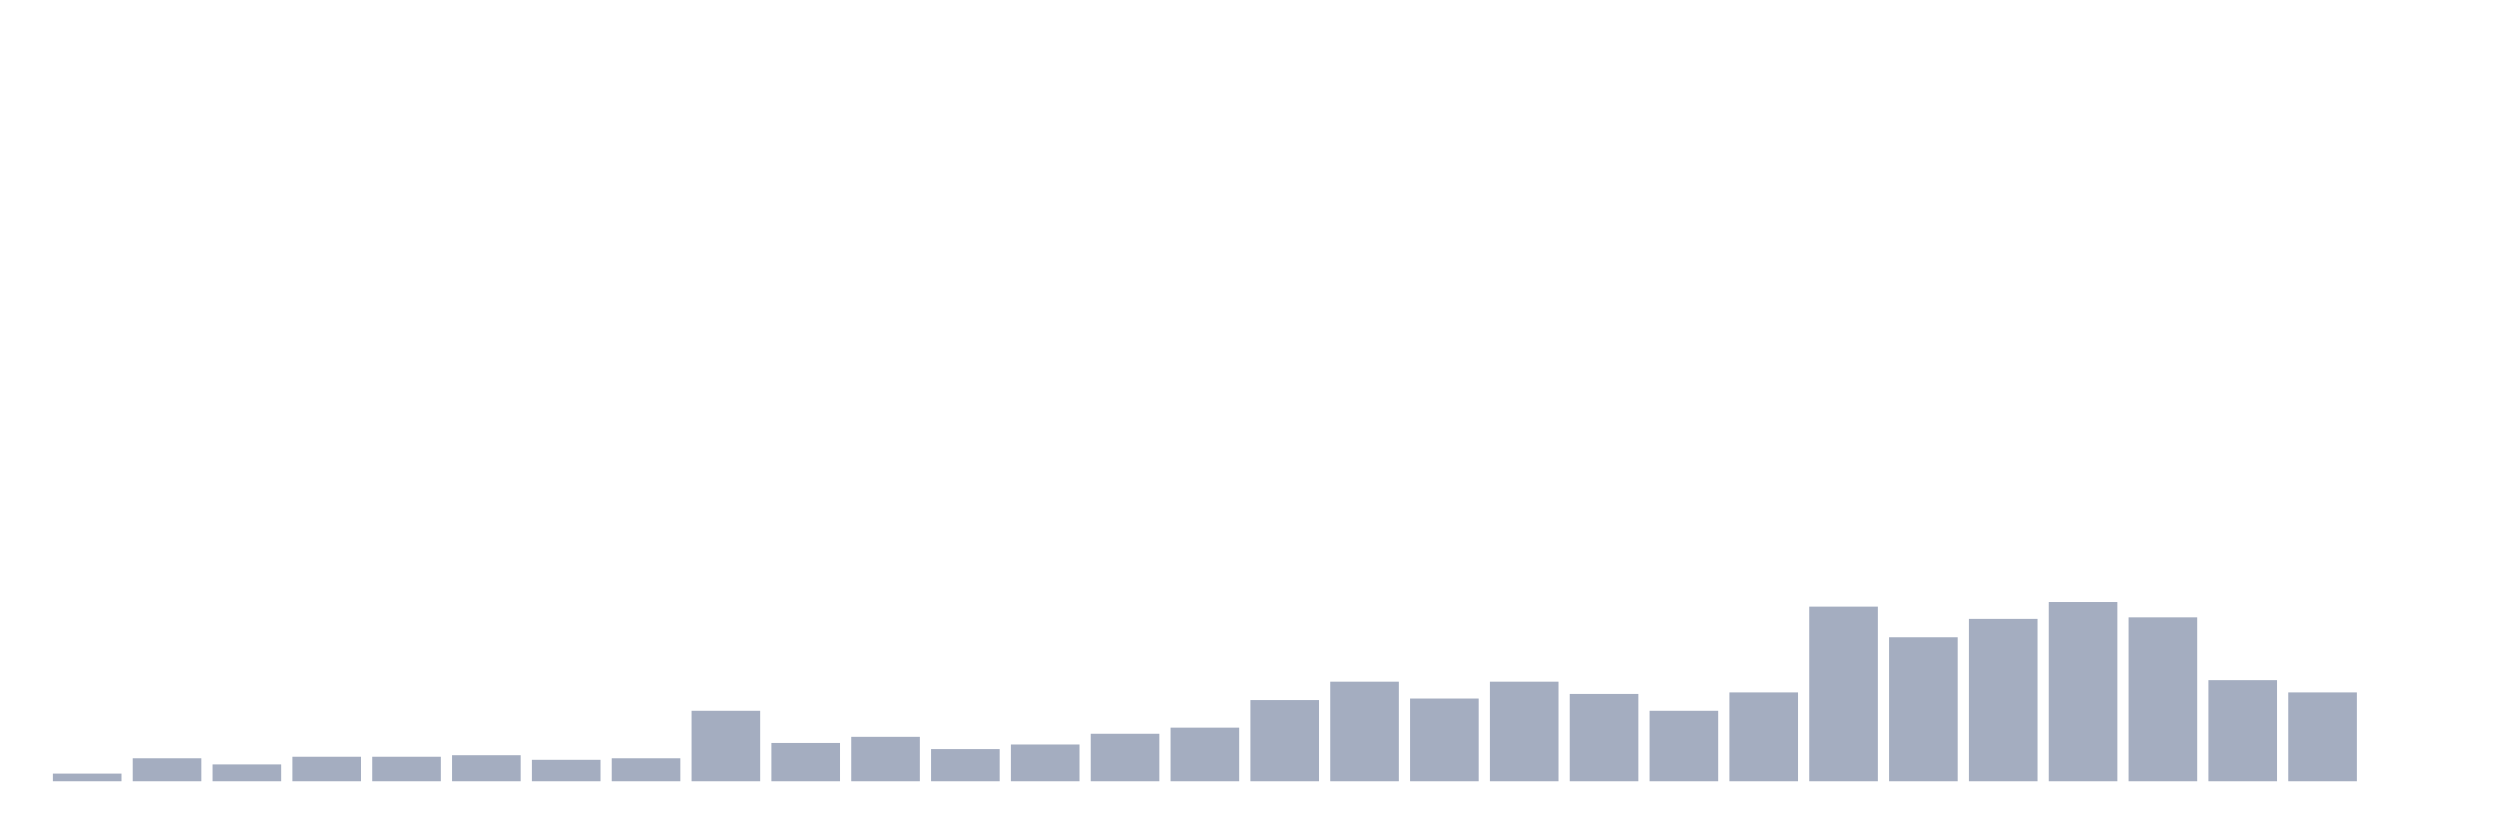
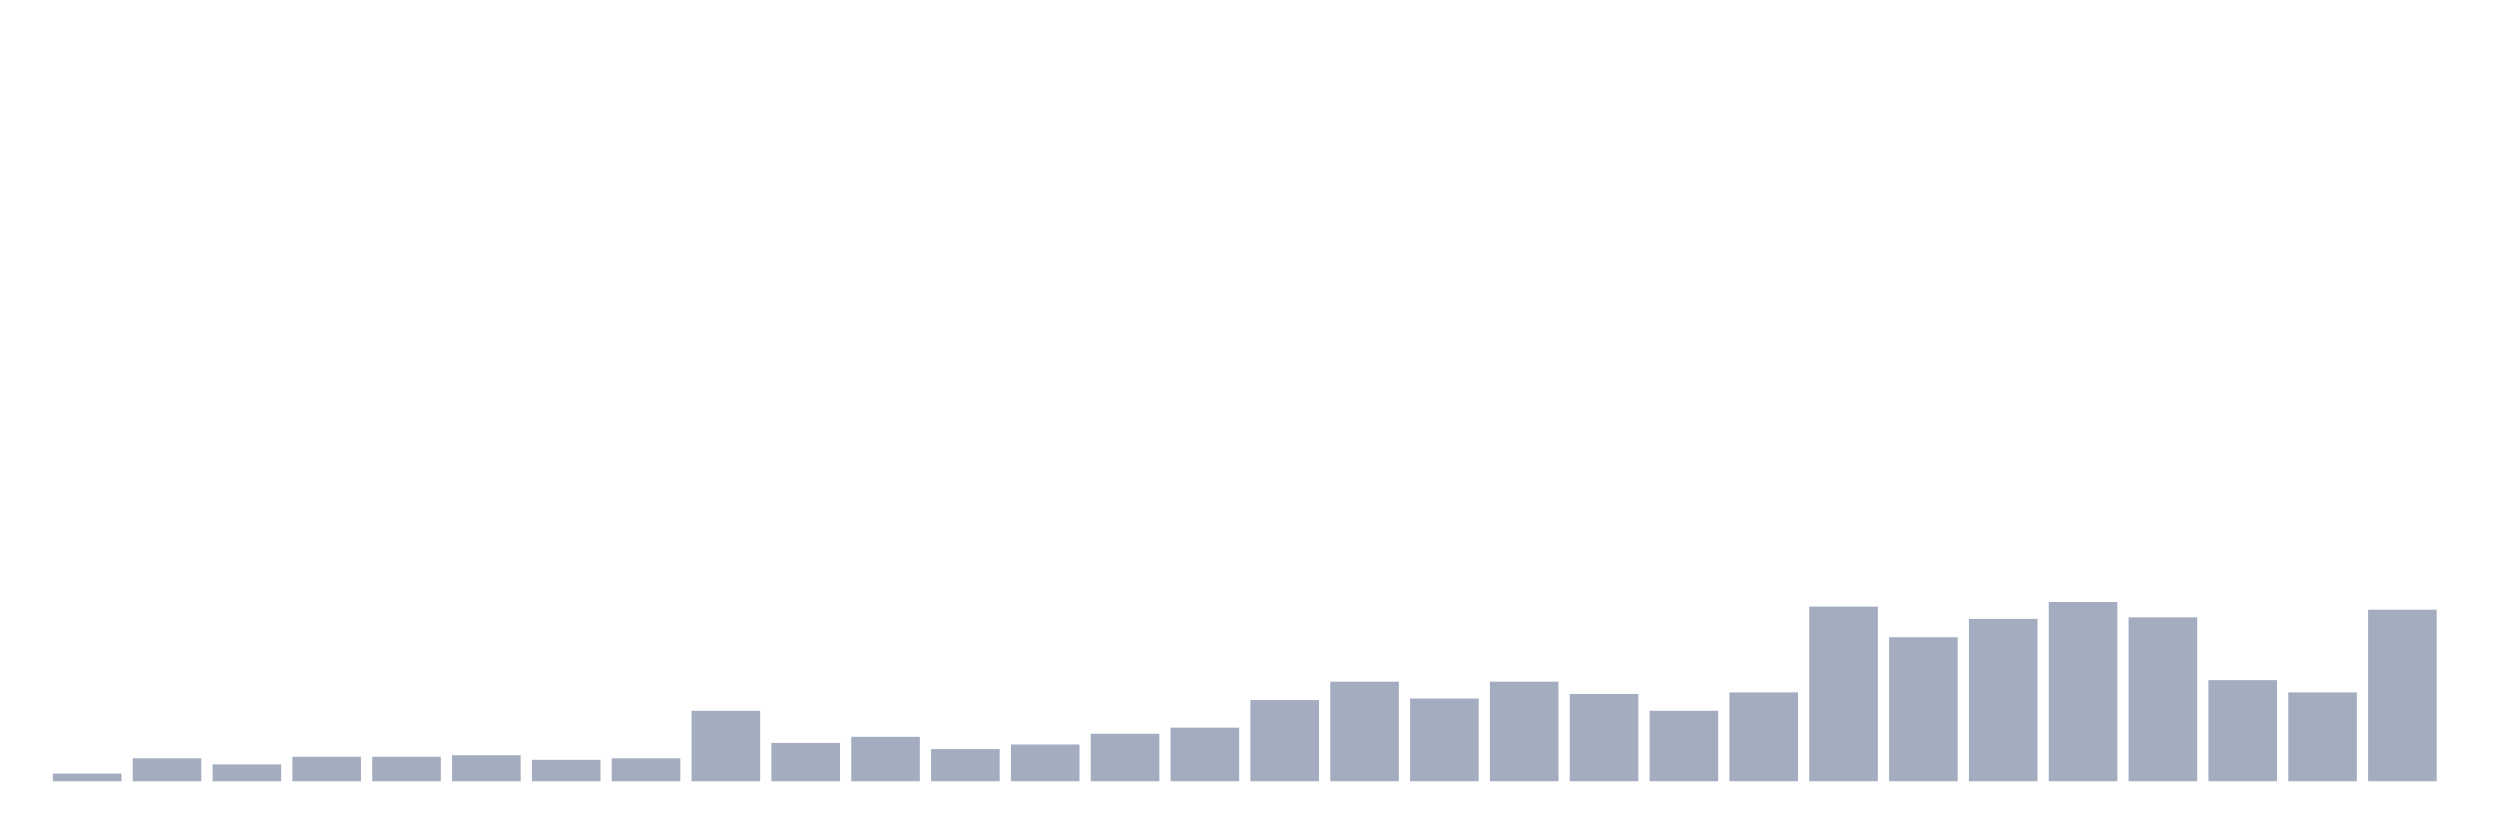
<svg xmlns="http://www.w3.org/2000/svg" viewBox="0 0 480 160">
  <g transform="translate(10,10)">
    <rect class="bar" x="0.153" width="13.175" y="138.529" height="1.471" fill="rgb(164,173,192)" />
    <rect class="bar" x="15.482" width="13.175" y="135.588" height="4.412" fill="rgb(164,173,192)" />
    <rect class="bar" x="30.81" width="13.175" y="136.765" height="3.235" fill="rgb(164,173,192)" />
    <rect class="bar" x="46.138" width="13.175" y="135.294" height="4.706" fill="rgb(164,173,192)" />
    <rect class="bar" x="61.466" width="13.175" y="135.294" height="4.706" fill="rgb(164,173,192)" />
    <rect class="bar" x="76.794" width="13.175" y="135" height="5" fill="rgb(164,173,192)" />
    <rect class="bar" x="92.123" width="13.175" y="135.882" height="4.118" fill="rgb(164,173,192)" />
    <rect class="bar" x="107.451" width="13.175" y="135.588" height="4.412" fill="rgb(164,173,192)" />
    <rect class="bar" x="122.779" width="13.175" y="126.471" height="13.529" fill="rgb(164,173,192)" />
    <rect class="bar" x="138.107" width="13.175" y="132.647" height="7.353" fill="rgb(164,173,192)" />
    <rect class="bar" x="153.436" width="13.175" y="131.471" height="8.529" fill="rgb(164,173,192)" />
    <rect class="bar" x="168.764" width="13.175" y="133.824" height="6.176" fill="rgb(164,173,192)" />
    <rect class="bar" x="184.092" width="13.175" y="132.941" height="7.059" fill="rgb(164,173,192)" />
    <rect class="bar" x="199.42" width="13.175" y="130.882" height="9.118" fill="rgb(164,173,192)" />
    <rect class="bar" x="214.748" width="13.175" y="129.706" height="10.294" fill="rgb(164,173,192)" />
    <rect class="bar" x="230.077" width="13.175" y="124.412" height="15.588" fill="rgb(164,173,192)" />
    <rect class="bar" x="245.405" width="13.175" y="120.882" height="19.118" fill="rgb(164,173,192)" />
    <rect class="bar" x="260.733" width="13.175" y="124.118" height="15.882" fill="rgb(164,173,192)" />
    <rect class="bar" x="276.061" width="13.175" y="120.882" height="19.118" fill="rgb(164,173,192)" />
    <rect class="bar" x="291.39" width="13.175" y="123.235" height="16.765" fill="rgb(164,173,192)" />
    <rect class="bar" x="306.718" width="13.175" y="126.471" height="13.529" fill="rgb(164,173,192)" />
    <rect class="bar" x="322.046" width="13.175" y="122.941" height="17.059" fill="rgb(164,173,192)" />
    <rect class="bar" x="337.374" width="13.175" y="106.471" height="33.529" fill="rgb(164,173,192)" />
    <rect class="bar" x="352.702" width="13.175" y="112.353" height="27.647" fill="rgb(164,173,192)" />
    <rect class="bar" x="368.031" width="13.175" y="108.824" height="31.176" fill="rgb(164,173,192)" />
    <rect class="bar" x="383.359" width="13.175" y="105.588" height="34.412" fill="rgb(164,173,192)" />
    <rect class="bar" x="398.687" width="13.175" y="108.529" height="31.471" fill="rgb(164,173,192)" />
    <rect class="bar" x="414.015" width="13.175" y="120.588" height="19.412" fill="rgb(164,173,192)" />
    <rect class="bar" x="429.344" width="13.175" y="122.941" height="17.059" fill="rgb(164,173,192)" />
-     <rect class="bar" x="444.672" width="13.175" y="140" height="0" fill="rgb(164,173,192)" />
+     <rect class="bar" x="444.672" width="13.175" y="107.059" height="32.941" fill="rgb(164,173,192)" />
  </g>
</svg>
